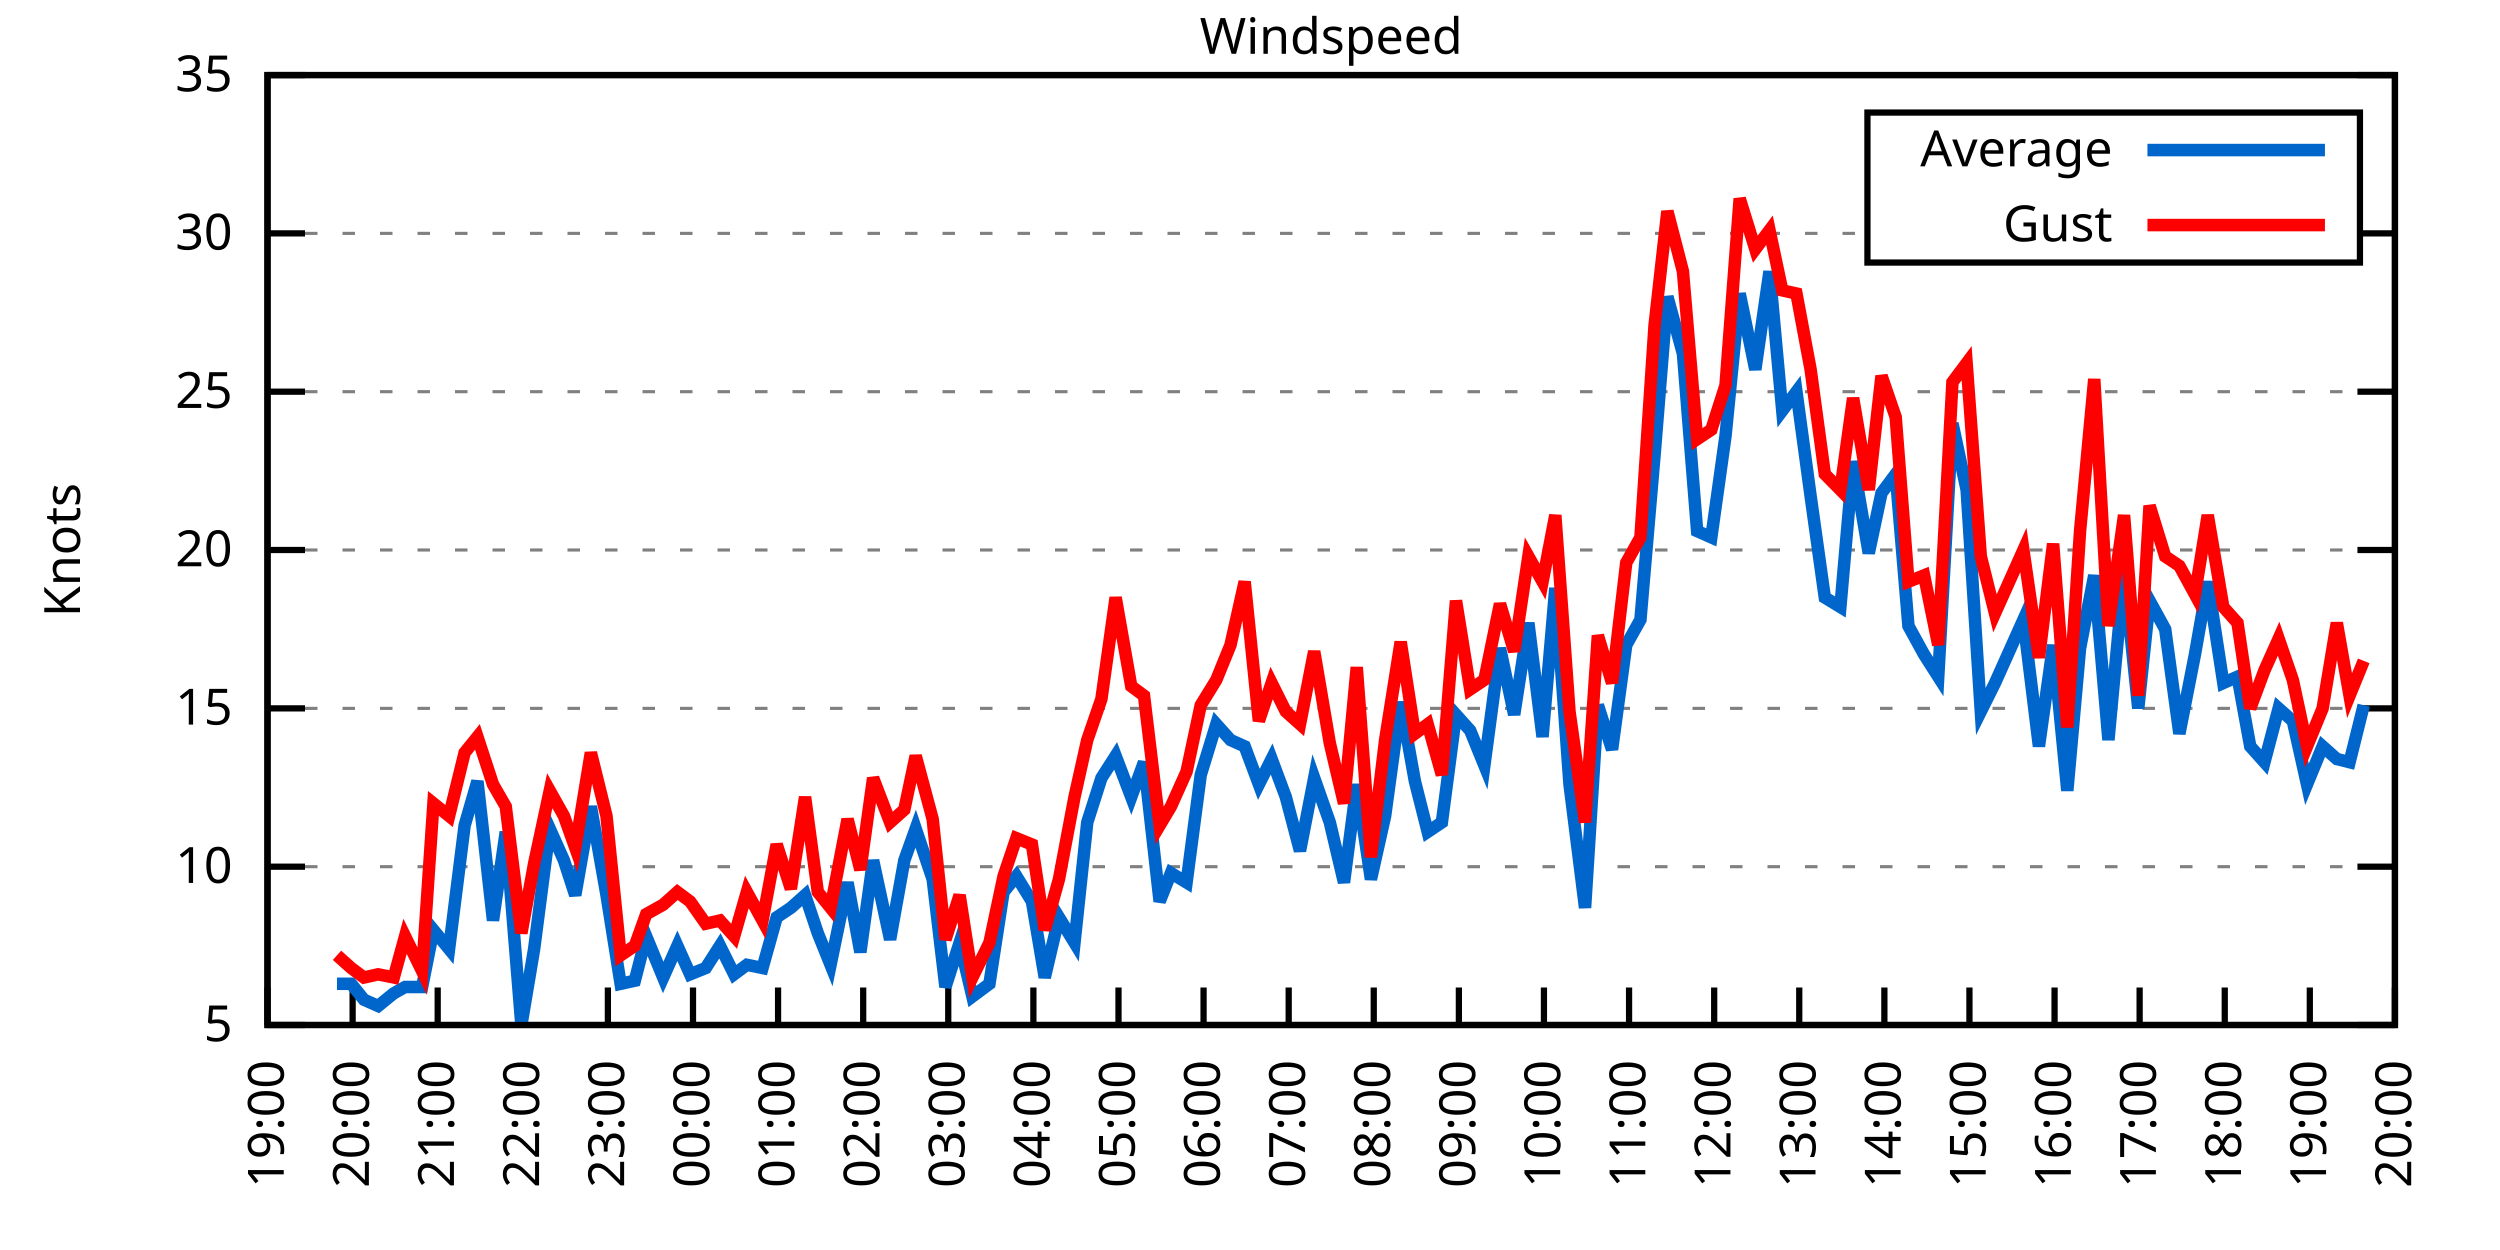
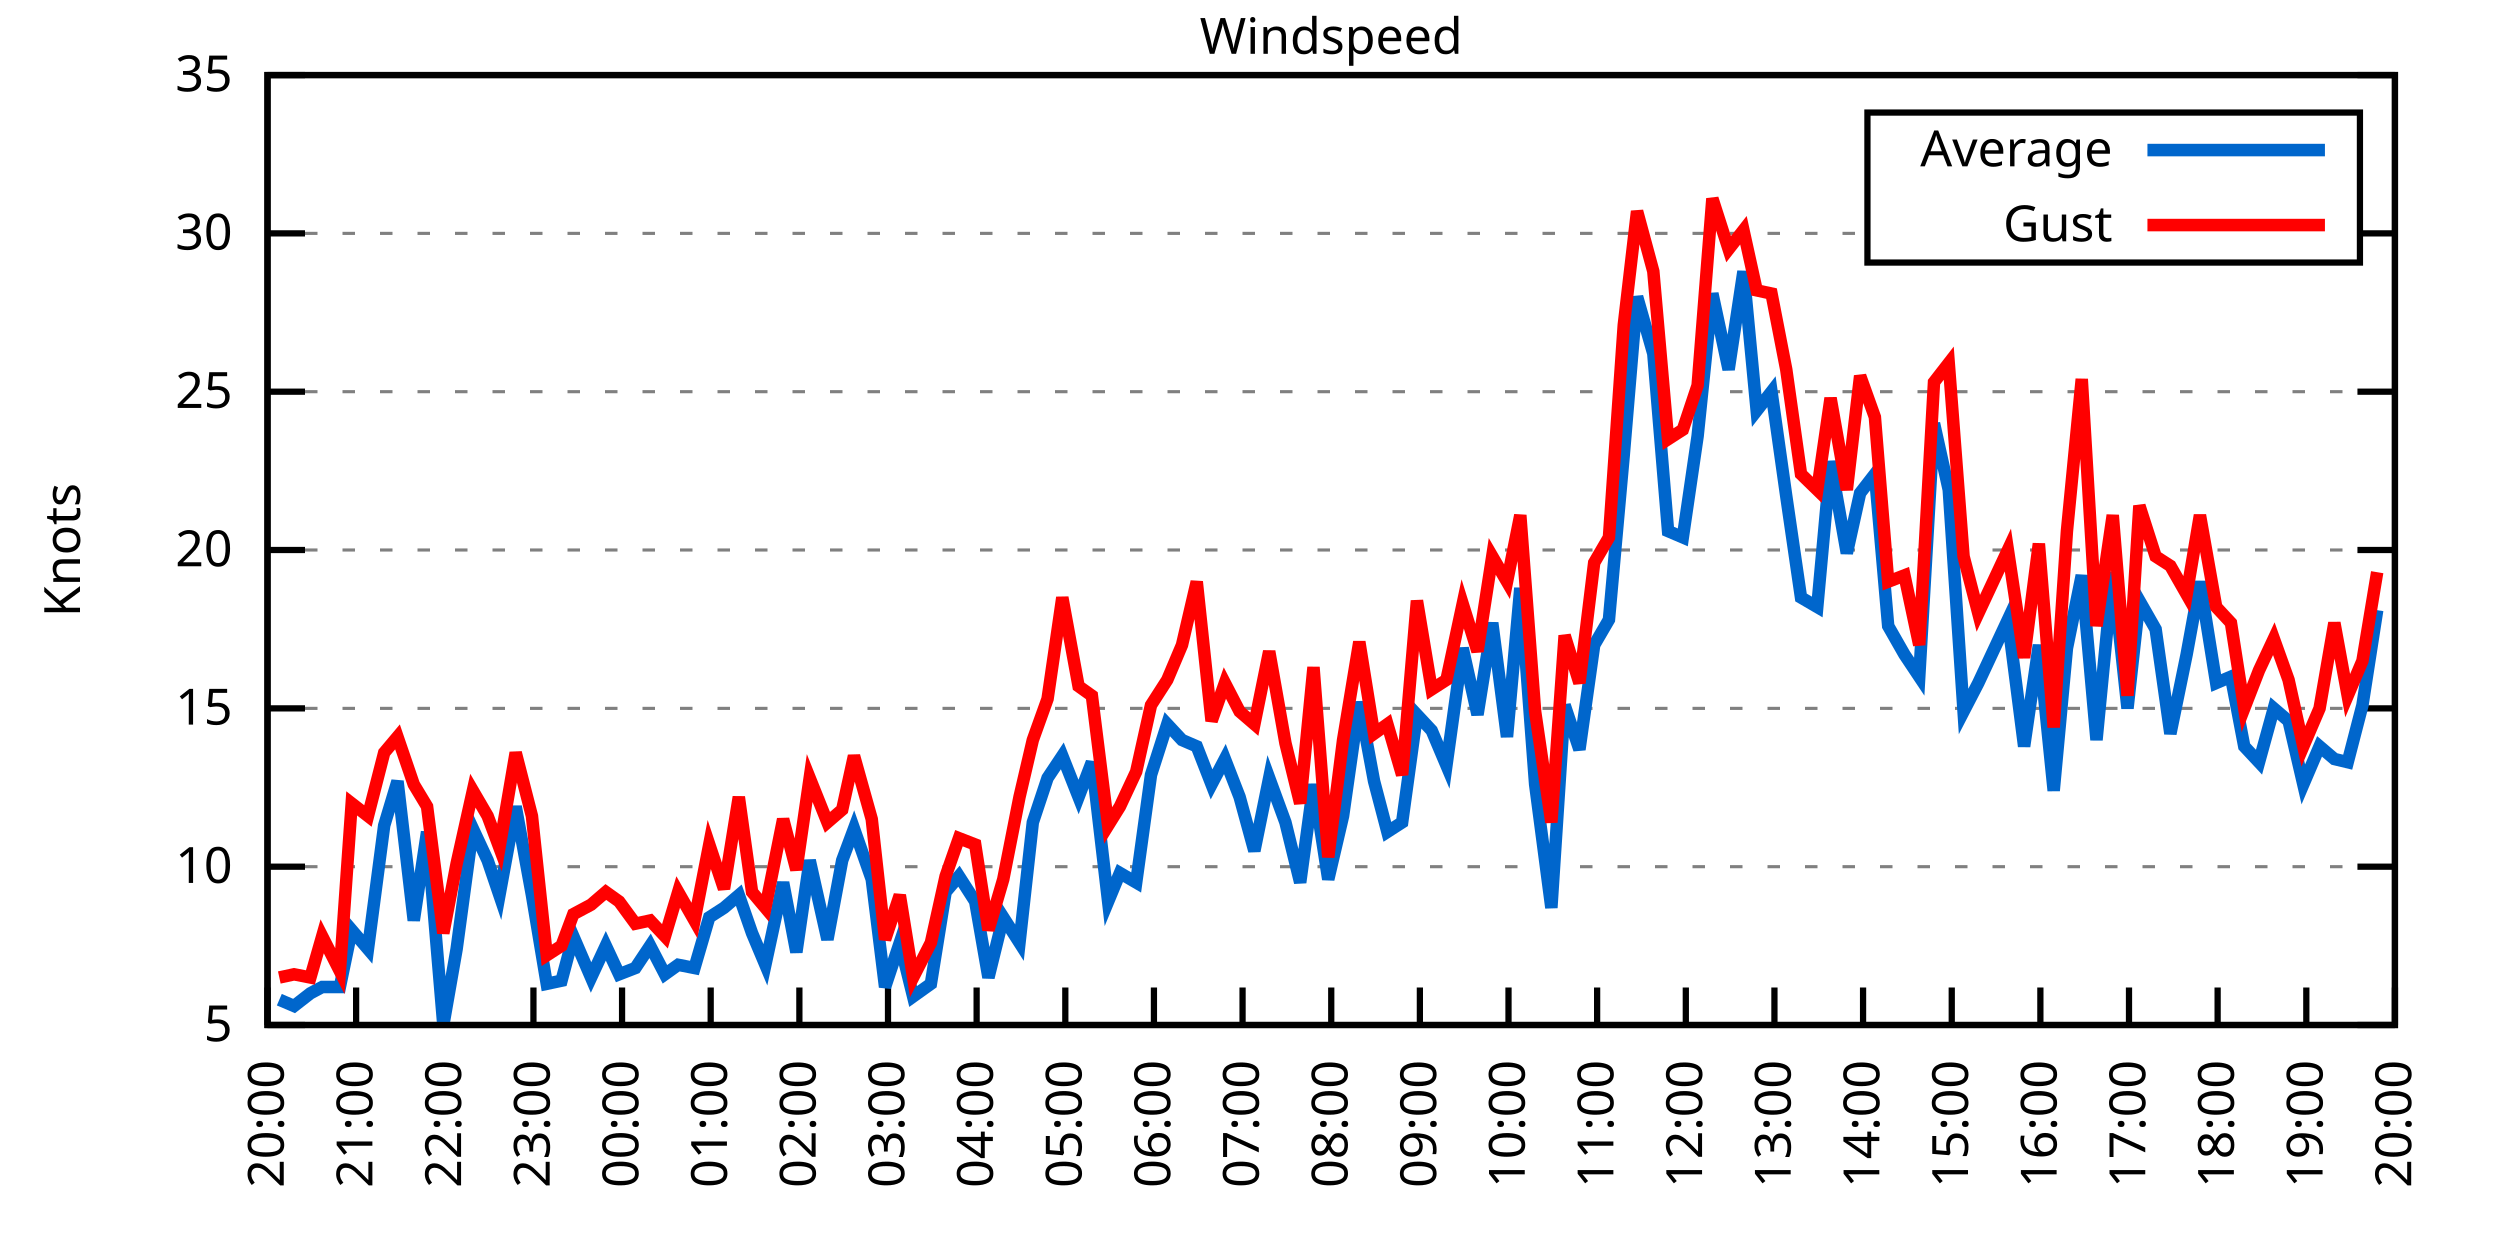
<svg xmlns="http://www.w3.org/2000/svg" xmlns:xlink="http://www.w3.org/1999/xlink" width="400" height="200" viewBox="0 0 400 200">
  <g id="gnuplot_canvas">
    <rect x="0" y="0" width="400" height="200" fill="none" />
    <defs>
      <circle id="gpDot" r="0.5" stroke-width="0.5" stroke="currentColor" />
      <path id="gpPt0" stroke-width="0.333" stroke="currentColor" d="M-1,0 h2 M0,-1 v2" />
      <path id="gpPt1" stroke-width="0.333" stroke="currentColor" d="M-1,-1 L1,1 M1,-1 L-1,1" />
      <path id="gpPt2" stroke-width="0.333" stroke="currentColor" d="M-1,0 L1,0 M0,-1 L0,1 M-1,-1 L1,1 M-1,1 L1,-1" />
      <rect id="gpPt3" stroke-width="0.333" stroke="currentColor" x="-1" y="-1" width="2" height="2" />
      <rect id="gpPt4" stroke-width="0.333" stroke="currentColor" fill="currentColor" x="-1" y="-1" width="2" height="2" />
      <circle id="gpPt5" stroke-width="0.333" stroke="currentColor" cx="0" cy="0" r="1" />
      <use xlink:href="#gpPt5" id="gpPt6" fill="currentColor" stroke="none" />
      <path id="gpPt7" stroke-width="0.333" stroke="currentColor" d="M0,-1.33 L-1.33,0.67 L1.33,0.67 z" />
      <use xlink:href="#gpPt7" id="gpPt8" fill="currentColor" stroke="none" />
      <use xlink:href="#gpPt7" id="gpPt9" stroke="currentColor" transform="rotate(180)" />
      <use xlink:href="#gpPt9" id="gpPt10" fill="currentColor" stroke="none" />
      <use xlink:href="#gpPt3" id="gpPt11" stroke="currentColor" transform="rotate(45)" />
      <use xlink:href="#gpPt11" id="gpPt12" fill="currentColor" stroke="none" />
      <path id="gpPt13" stroke-width="0.333" stroke="currentColor" d="M0,1.330 L1.265,0.411 L0.782,-1.067 L-0.782,-1.076 L-1.265,0.411 z" />
      <use xlink:href="#gpPt13" id="gpPt14" fill="currentColor" stroke="none" />
      <filter id="textbox" filterUnits="objectBoundingBox" x="0" y="0" height="1" width="1">
        <feFlood flood-color="white" flood-opacity="1" result="bgnd" />
        <feComposite in="SourceGraphic" in2="bgnd" operator="atop" />
      </filter>
      <filter id="greybox" filterUnits="objectBoundingBox" x="0" y="0" height="1" width="1">
        <feFlood flood-color="lightgrey" flood-opacity="1" result="grey" />
        <feComposite in="SourceGraphic" in2="grey" operator="atop" />
      </filter>
    </defs>
    <g fill="none" color="white" stroke="currentColor" stroke-width="1.00" stroke-linecap="butt" stroke-linejoin="miter">
</g>
    <g fill="none" color="black" stroke="currentColor" stroke-width="1.00" stroke-linecap="butt" stroke-linejoin="miter">
      <g stroke="none" shape-rendering="crispEdges">
        <polygon fill="rgb(255, 255, 255)" points="42.80,164.00 383.18,164.00 383.18,12.02 42.80,12.02 " />
      </g>
    </g>
    <g fill="none" color="black" stroke="currentColor" stroke-width="1.00" stroke-linecap="butt" stroke-linejoin="miter">
</g>
    <g fill="none" color="black" stroke="black" stroke-width="0.50" stroke-linecap="butt" stroke-linejoin="miter">
</g>
    <g fill="none" color="gray" stroke="currentColor" stroke-width="0.50" stroke-linecap="butt" stroke-linejoin="miter">
      <path stroke="gray" stroke-dasharray="2,4" class="gridline" d="M42.80,164.00 L383.19,164.00  " />
    </g>
    <g fill="none" color="gray" stroke="gray" stroke-width="1.00" stroke-linecap="butt" stroke-linejoin="miter">
</g>
    <g fill="none" color="black" stroke="currentColor" stroke-width="1.00" stroke-linecap="butt" stroke-linejoin="miter">
      <path stroke="black" d="M42.80,164.00 L48.80,164.00 M383.19,164.00 L377.19,164.00  " />
      <g transform="translate(37.20,166.60)" stroke="none" fill="black" font-family="Sans" font-size="8.00" text-anchor="end">
        <text>
          <tspan font-family="Sans"> 5</tspan>
        </text>
      </g>
    </g>
    <g fill="none" color="black" stroke="currentColor" stroke-width="1.00" stroke-linecap="butt" stroke-linejoin="miter">
</g>
    <g fill="none" color="black" stroke="black" stroke-width="0.50" stroke-linecap="butt" stroke-linejoin="miter">
</g>
    <g fill="none" color="gray" stroke="currentColor" stroke-width="0.50" stroke-linecap="butt" stroke-linejoin="miter">
      <path stroke="gray" stroke-dasharray="2,4" class="gridline" d="M42.80,138.67 L383.19,138.67  " />
    </g>
    <g fill="none" color="gray" stroke="gray" stroke-width="1.00" stroke-linecap="butt" stroke-linejoin="miter">
</g>
    <g fill="none" color="black" stroke="currentColor" stroke-width="1.00" stroke-linecap="butt" stroke-linejoin="miter">
      <path stroke="black" d="M42.80,138.67 L48.80,138.67 M383.19,138.67 L377.19,138.67  " />
      <g transform="translate(37.20,141.27)" stroke="none" fill="black" font-family="Sans" font-size="8.00" text-anchor="end">
        <text>
          <tspan font-family="Sans"> 10</tspan>
        </text>
      </g>
    </g>
    <g fill="none" color="black" stroke="currentColor" stroke-width="1.00" stroke-linecap="butt" stroke-linejoin="miter">
</g>
    <g fill="none" color="black" stroke="black" stroke-width="0.50" stroke-linecap="butt" stroke-linejoin="miter">
</g>
    <g fill="none" color="gray" stroke="currentColor" stroke-width="0.50" stroke-linecap="butt" stroke-linejoin="miter">
      <path stroke="gray" stroke-dasharray="2,4" class="gridline" d="M42.80,113.34 L383.19,113.34  " />
    </g>
    <g fill="none" color="gray" stroke="gray" stroke-width="1.00" stroke-linecap="butt" stroke-linejoin="miter">
</g>
    <g fill="none" color="black" stroke="currentColor" stroke-width="1.00" stroke-linecap="butt" stroke-linejoin="miter">
      <path stroke="black" d="M42.80,113.34 L48.80,113.34 M383.19,113.34 L377.19,113.34  " />
      <g transform="translate(37.20,115.94)" stroke="none" fill="black" font-family="Sans" font-size="8.00" text-anchor="end">
        <text>
          <tspan font-family="Sans"> 15</tspan>
        </text>
      </g>
    </g>
    <g fill="none" color="black" stroke="currentColor" stroke-width="1.00" stroke-linecap="butt" stroke-linejoin="miter">
</g>
    <g fill="none" color="black" stroke="black" stroke-width="0.50" stroke-linecap="butt" stroke-linejoin="miter">
</g>
    <g fill="none" color="gray" stroke="currentColor" stroke-width="0.50" stroke-linecap="butt" stroke-linejoin="miter">
      <path stroke="gray" stroke-dasharray="2,4" class="gridline" d="M42.80,88.00 L383.19,88.00  " />
    </g>
    <g fill="none" color="gray" stroke="gray" stroke-width="1.00" stroke-linecap="butt" stroke-linejoin="miter">
</g>
    <g fill="none" color="black" stroke="currentColor" stroke-width="1.00" stroke-linecap="butt" stroke-linejoin="miter">
      <path stroke="black" d="M42.80,88.00 L48.80,88.00 M383.19,88.00 L377.19,88.00  " />
      <g transform="translate(37.20,90.60)" stroke="none" fill="black" font-family="Sans" font-size="8.00" text-anchor="end">
        <text>
          <tspan font-family="Sans"> 20</tspan>
        </text>
      </g>
    </g>
    <g fill="none" color="black" stroke="currentColor" stroke-width="1.00" stroke-linecap="butt" stroke-linejoin="miter">
</g>
    <g fill="none" color="black" stroke="black" stroke-width="0.50" stroke-linecap="butt" stroke-linejoin="miter">
</g>
    <g fill="none" color="gray" stroke="currentColor" stroke-width="0.50" stroke-linecap="butt" stroke-linejoin="miter">
      <path stroke="gray" stroke-dasharray="2,4" class="gridline" d="M42.80,62.67 L383.19,62.67  " />
    </g>
    <g fill="none" color="gray" stroke="gray" stroke-width="1.00" stroke-linecap="butt" stroke-linejoin="miter">
</g>
    <g fill="none" color="black" stroke="currentColor" stroke-width="1.00" stroke-linecap="butt" stroke-linejoin="miter">
      <path stroke="black" d="M42.80,62.67 L48.80,62.67 M383.19,62.67 L377.19,62.67  " />
      <g transform="translate(37.20,65.27)" stroke="none" fill="black" font-family="Sans" font-size="8.00" text-anchor="end">
        <text>
          <tspan font-family="Sans"> 25</tspan>
        </text>
      </g>
    </g>
    <g fill="none" color="black" stroke="currentColor" stroke-width="1.00" stroke-linecap="butt" stroke-linejoin="miter">
</g>
    <g fill="none" color="black" stroke="black" stroke-width="0.50" stroke-linecap="butt" stroke-linejoin="miter">
</g>
    <g fill="none" color="gray" stroke="currentColor" stroke-width="0.50" stroke-linecap="butt" stroke-linejoin="miter">
      <path stroke="gray" stroke-dasharray="2,4" class="gridline" d="M42.80,37.34 L298.79,37.34 M377.59,37.34 L383.19,37.34  " />
    </g>
    <g fill="none" color="gray" stroke="gray" stroke-width="1.00" stroke-linecap="butt" stroke-linejoin="miter">
</g>
    <g fill="none" color="black" stroke="currentColor" stroke-width="1.00" stroke-linecap="butt" stroke-linejoin="miter">
      <path stroke="black" d="M42.80,37.34 L48.80,37.34 M383.19,37.34 L377.19,37.34  " />
      <g transform="translate(37.20,39.94)" stroke="none" fill="black" font-family="Sans" font-size="8.00" text-anchor="end">
        <text>
          <tspan font-family="Sans"> 30</tspan>
        </text>
      </g>
    </g>
    <g fill="none" color="black" stroke="currentColor" stroke-width="1.00" stroke-linecap="butt" stroke-linejoin="miter">
</g>
    <g fill="none" color="black" stroke="black" stroke-width="0.50" stroke-linecap="butt" stroke-linejoin="miter">
</g>
    <g fill="none" color="gray" stroke="currentColor" stroke-width="0.50" stroke-linecap="butt" stroke-linejoin="miter">
      <path stroke="gray" stroke-dasharray="2,4" class="gridline" d="M42.80,12.01 L383.19,12.01  " />
    </g>
    <g fill="none" color="gray" stroke="gray" stroke-width="1.00" stroke-linecap="butt" stroke-linejoin="miter">
</g>
    <g fill="none" color="black" stroke="currentColor" stroke-width="1.00" stroke-linecap="butt" stroke-linejoin="miter">
      <path stroke="black" d="M42.80,12.01 L48.80,12.01 M383.19,12.01 L377.19,12.01  " />
      <g transform="translate(37.20,14.61)" stroke="none" fill="black" font-family="Sans" font-size="8.00" text-anchor="end">
        <text>
          <tspan font-family="Sans"> 35</tspan>
        </text>
      </g>
    </g>
    <g fill="none" color="black" stroke="currentColor" stroke-width="1.00" stroke-linecap="butt" stroke-linejoin="miter">
      <path stroke="black" d="M42.80,164.00 L42.80,158.00  " />
      <g transform="translate(45.40,169.60) rotate(270.00)" stroke="none" fill="black" font-family="Sans" font-size="8.00" text-anchor="end">
        <text>
-           <tspan font-family="Sans">19:00</tspan>
-         </text>
-       </g>
-     </g>
-     <g fill="none" color="black" stroke="currentColor" stroke-width="1.00" stroke-linecap="butt" stroke-linejoin="miter">
-       <path stroke="black" d="M56.42,164.00 L56.42,158.00  " />
-       <g transform="translate(59.02,169.60) rotate(270.00)" stroke="none" fill="black" font-family="Sans" font-size="8.00" text-anchor="end">
-         <text>
          <tspan font-family="Sans">20:00</tspan>
        </text>
      </g>
    </g>
    <g fill="none" color="black" stroke="currentColor" stroke-width="1.00" stroke-linecap="butt" stroke-linejoin="miter">
-       <path stroke="black" d="M70.03,164.00 L70.03,158.00  " />
-       <g transform="translate(72.63,169.60) rotate(270.00)" stroke="none" fill="black" font-family="Sans" font-size="8.00" text-anchor="end">
+       <path stroke="black" d="M56.98,164.00 L56.98,158.00  " />
+       <g transform="translate(59.58,169.60) rotate(270.00)" stroke="none" fill="black" font-family="Sans" font-size="8.00" text-anchor="end">
        <text>
          <tspan font-family="Sans">21:00</tspan>
        </text>
      </g>
    </g>
    <g fill="none" color="black" stroke="currentColor" stroke-width="1.00" stroke-linecap="butt" stroke-linejoin="miter">
-       <path stroke="black" d="M83.65,164.00 L83.65,158.00  " />
-       <g transform="translate(86.25,169.60) rotate(270.00)" stroke="none" fill="black" font-family="Sans" font-size="8.00" text-anchor="end">
+       <path stroke="black" d="M71.17,164.00 L71.17,158.00  " />
+       <g transform="translate(73.77,169.60) rotate(270.00)" stroke="none" fill="black" font-family="Sans" font-size="8.00" text-anchor="end">
        <text>
          <tspan font-family="Sans">22:00</tspan>
        </text>
      </g>
    </g>
    <g fill="none" color="black" stroke="currentColor" stroke-width="1.00" stroke-linecap="butt" stroke-linejoin="miter">
-       <path stroke="black" d="M97.26,164.00 L97.26,158.00  " />
-       <g transform="translate(99.86,169.60) rotate(270.00)" stroke="none" fill="black" font-family="Sans" font-size="8.00" text-anchor="end">
+       <path stroke="black" d="M85.35,164.00 L85.35,158.00  " />
+       <g transform="translate(87.95,169.60) rotate(270.00)" stroke="none" fill="black" font-family="Sans" font-size="8.00" text-anchor="end">
        <text>
          <tspan font-family="Sans">23:00</tspan>
        </text>
      </g>
    </g>
    <g fill="none" color="black" stroke="currentColor" stroke-width="1.00" stroke-linecap="butt" stroke-linejoin="miter">
-       <path stroke="black" d="M110.88,164.00 L110.88,158.00  " />
-       <g transform="translate(113.48,169.60) rotate(270.00)" stroke="none" fill="black" font-family="Sans" font-size="8.00" text-anchor="end">
+       <path stroke="black" d="M99.53,164.00 L99.53,158.00  " />
+       <g transform="translate(102.13,169.60) rotate(270.00)" stroke="none" fill="black" font-family="Sans" font-size="8.00" text-anchor="end">
        <text>
          <tspan font-family="Sans">00:00</tspan>
        </text>
      </g>
    </g>
    <g fill="none" color="black" stroke="currentColor" stroke-width="1.00" stroke-linecap="butt" stroke-linejoin="miter">
-       <path stroke="black" d="M124.49,164.00 L124.49,158.00  " />
-       <g transform="translate(127.09,169.60) rotate(270.00)" stroke="none" fill="black" font-family="Sans" font-size="8.00" text-anchor="end">
+       <path stroke="black" d="M113.71,164.00 L113.71,158.00  " />
+       <g transform="translate(116.31,169.60) rotate(270.00)" stroke="none" fill="black" font-family="Sans" font-size="8.00" text-anchor="end">
        <text>
          <tspan font-family="Sans">01:00</tspan>
        </text>
      </g>
    </g>
    <g fill="none" color="black" stroke="currentColor" stroke-width="1.00" stroke-linecap="butt" stroke-linejoin="miter">
-       <path stroke="black" d="M138.11,164.00 L138.11,158.00  " />
-       <g transform="translate(140.71,169.60) rotate(270.00)" stroke="none" fill="black" font-family="Sans" font-size="8.00" text-anchor="end">
+       <path stroke="black" d="M127.90,164.00 L127.90,158.00  " />
+       <g transform="translate(130.50,169.60) rotate(270.00)" stroke="none" fill="black" font-family="Sans" font-size="8.00" text-anchor="end">
        <text>
          <tspan font-family="Sans">02:00</tspan>
        </text>
      </g>
    </g>
    <g fill="none" color="black" stroke="currentColor" stroke-width="1.00" stroke-linecap="butt" stroke-linejoin="miter">
-       <path stroke="black" d="M151.72,164.00 L151.72,158.00  " />
-       <g transform="translate(154.32,169.60) rotate(270.00)" stroke="none" fill="black" font-family="Sans" font-size="8.00" text-anchor="end">
+       <path stroke="black" d="M142.08,164.00 L142.08,158.00  " />
+       <g transform="translate(144.68,169.60) rotate(270.00)" stroke="none" fill="black" font-family="Sans" font-size="8.00" text-anchor="end">
        <text>
          <tspan font-family="Sans">03:00</tspan>
        </text>
      </g>
    </g>
    <g fill="none" color="black" stroke="currentColor" stroke-width="1.00" stroke-linecap="butt" stroke-linejoin="miter">
-       <path stroke="black" d="M165.34,164.00 L165.34,158.00  " />
-       <g transform="translate(167.94,169.60) rotate(270.00)" stroke="none" fill="black" font-family="Sans" font-size="8.00" text-anchor="end">
+       <path stroke="black" d="M156.26,164.00 L156.26,158.00  " />
+       <g transform="translate(158.86,169.60) rotate(270.00)" stroke="none" fill="black" font-family="Sans" font-size="8.00" text-anchor="end">
        <text>
          <tspan font-family="Sans">04:00</tspan>
        </text>
      </g>
    </g>
    <g fill="none" color="black" stroke="currentColor" stroke-width="1.00" stroke-linecap="butt" stroke-linejoin="miter">
-       <path stroke="black" d="M178.96,164.00 L178.96,158.00  " />
-       <g transform="translate(181.56,169.60) rotate(270.00)" stroke="none" fill="black" font-family="Sans" font-size="8.00" text-anchor="end">
+       <path stroke="black" d="M170.45,164.00 L170.45,158.00  " />
+       <g transform="translate(173.05,169.60) rotate(270.00)" stroke="none" fill="black" font-family="Sans" font-size="8.00" text-anchor="end">
        <text>
          <tspan font-family="Sans">05:00</tspan>
        </text>
      </g>
    </g>
    <g fill="none" color="black" stroke="currentColor" stroke-width="1.00" stroke-linecap="butt" stroke-linejoin="miter">
-       <path stroke="black" d="M192.57,164.00 L192.57,158.00  " />
-       <g transform="translate(195.17,169.60) rotate(270.00)" stroke="none" fill="black" font-family="Sans" font-size="8.00" text-anchor="end">
+       <path stroke="black" d="M184.63,164.00 L184.63,158.00  " />
+       <g transform="translate(187.23,169.60) rotate(270.00)" stroke="none" fill="black" font-family="Sans" font-size="8.00" text-anchor="end">
        <text>
          <tspan font-family="Sans">06:00</tspan>
        </text>
      </g>
    </g>
    <g fill="none" color="black" stroke="currentColor" stroke-width="1.00" stroke-linecap="butt" stroke-linejoin="miter">
-       <path stroke="black" d="M206.19,164.00 L206.19,158.00  " />
-       <g transform="translate(208.79,169.60) rotate(270.00)" stroke="none" fill="black" font-family="Sans" font-size="8.00" text-anchor="end">
+       <path stroke="black" d="M198.81,164.00 L198.81,158.00  " />
+       <g transform="translate(201.41,169.60) rotate(270.00)" stroke="none" fill="black" font-family="Sans" font-size="8.00" text-anchor="end">
        <text>
          <tspan font-family="Sans">07:00</tspan>
        </text>
      </g>
    </g>
    <g fill="none" color="black" stroke="currentColor" stroke-width="1.00" stroke-linecap="butt" stroke-linejoin="miter">
-       <path stroke="black" d="M219.80,164.00 L219.80,158.00  " />
-       <g transform="translate(222.40,169.60) rotate(270.00)" stroke="none" fill="black" font-family="Sans" font-size="8.00" text-anchor="end">
+       <path stroke="black" d="M213.00,164.00 L213.00,158.00  " />
+       <g transform="translate(215.60,169.60) rotate(270.00)" stroke="none" fill="black" font-family="Sans" font-size="8.00" text-anchor="end">
        <text>
          <tspan font-family="Sans">08:00</tspan>
        </text>
      </g>
    </g>
    <g fill="none" color="black" stroke="currentColor" stroke-width="1.00" stroke-linecap="butt" stroke-linejoin="miter">
-       <path stroke="black" d="M233.42,164.00 L233.42,158.00  " />
-       <g transform="translate(236.02,169.60) rotate(270.00)" stroke="none" fill="black" font-family="Sans" font-size="8.00" text-anchor="end">
+       <path stroke="black" d="M227.18,164.00 L227.18,158.00  " />
+       <g transform="translate(229.78,169.60) rotate(270.00)" stroke="none" fill="black" font-family="Sans" font-size="8.00" text-anchor="end">
        <text>
          <tspan font-family="Sans">09:00</tspan>
        </text>
      </g>
    </g>
    <g fill="none" color="black" stroke="currentColor" stroke-width="1.00" stroke-linecap="butt" stroke-linejoin="miter">
-       <path stroke="black" d="M247.03,164.00 L247.03,158.00  " />
-       <g transform="translate(249.63,169.60) rotate(270.00)" stroke="none" fill="black" font-family="Sans" font-size="8.00" text-anchor="end">
+       <path stroke="black" d="M241.36,164.00 L241.36,158.00  " />
+       <g transform="translate(243.96,169.60) rotate(270.00)" stroke="none" fill="black" font-family="Sans" font-size="8.00" text-anchor="end">
        <text>
          <tspan font-family="Sans">10:00</tspan>
        </text>
      </g>
    </g>
    <g fill="none" color="black" stroke="currentColor" stroke-width="1.00" stroke-linecap="butt" stroke-linejoin="miter">
-       <path stroke="black" d="M260.65,164.00 L260.65,158.00  " />
-       <g transform="translate(263.25,169.60) rotate(270.00)" stroke="none" fill="black" font-family="Sans" font-size="8.00" text-anchor="end">
+       <path stroke="black" d="M255.54,164.00 L255.54,158.00  " />
+       <g transform="translate(258.14,169.60) rotate(270.00)" stroke="none" fill="black" font-family="Sans" font-size="8.00" text-anchor="end">
        <text>
          <tspan font-family="Sans">11:00</tspan>
        </text>
      </g>
    </g>
    <g fill="none" color="black" stroke="currentColor" stroke-width="1.00" stroke-linecap="butt" stroke-linejoin="miter">
-       <path stroke="black" d="M274.27,164.00 L274.27,158.00  " />
-       <g transform="translate(276.87,169.60) rotate(270.00)" stroke="none" fill="black" font-family="Sans" font-size="8.00" text-anchor="end">
+       <path stroke="black" d="M269.73,164.00 L269.73,158.00  " />
+       <g transform="translate(272.33,169.60) rotate(270.00)" stroke="none" fill="black" font-family="Sans" font-size="8.00" text-anchor="end">
        <text>
          <tspan font-family="Sans">12:00</tspan>
        </text>
      </g>
    </g>
    <g fill="none" color="black" stroke="currentColor" stroke-width="1.00" stroke-linecap="butt" stroke-linejoin="miter">
-       <path stroke="black" d="M287.88,164.00 L287.88,158.00  " />
-       <g transform="translate(290.48,169.60) rotate(270.00)" stroke="none" fill="black" font-family="Sans" font-size="8.00" text-anchor="end">
+       <path stroke="black" d="M283.91,164.00 L283.91,158.00  " />
+       <g transform="translate(286.51,169.60) rotate(270.00)" stroke="none" fill="black" font-family="Sans" font-size="8.00" text-anchor="end">
        <text>
          <tspan font-family="Sans">13:00</tspan>
        </text>
      </g>
    </g>
    <g fill="none" color="black" stroke="currentColor" stroke-width="1.00" stroke-linecap="butt" stroke-linejoin="miter">
-       <path stroke="black" d="M301.50,164.00 L301.50,158.00  " />
-       <g transform="translate(304.10,169.60) rotate(270.00)" stroke="none" fill="black" font-family="Sans" font-size="8.00" text-anchor="end">
+       <path stroke="black" d="M298.09,164.00 L298.09,158.00  " />
+       <g transform="translate(300.69,169.60) rotate(270.00)" stroke="none" fill="black" font-family="Sans" font-size="8.00" text-anchor="end">
        <text>
          <tspan font-family="Sans">14:00</tspan>
        </text>
      </g>
    </g>
    <g fill="none" color="black" stroke="currentColor" stroke-width="1.00" stroke-linecap="butt" stroke-linejoin="miter">
-       <path stroke="black" d="M315.11,164.00 L315.11,158.00  " />
-       <g transform="translate(317.71,169.60) rotate(270.00)" stroke="none" fill="black" font-family="Sans" font-size="8.00" text-anchor="end">
+       <path stroke="black" d="M312.28,164.00 L312.28,158.00  " />
+       <g transform="translate(314.88,169.60) rotate(270.00)" stroke="none" fill="black" font-family="Sans" font-size="8.00" text-anchor="end">
        <text>
          <tspan font-family="Sans">15:00</tspan>
        </text>
      </g>
    </g>
    <g fill="none" color="black" stroke="currentColor" stroke-width="1.00" stroke-linecap="butt" stroke-linejoin="miter">
-       <path stroke="black" d="M328.73,164.00 L328.73,158.00  " />
-       <g transform="translate(331.33,169.60) rotate(270.00)" stroke="none" fill="black" font-family="Sans" font-size="8.00" text-anchor="end">
+       <path stroke="black" d="M326.46,164.00 L326.46,158.00  " />
+       <g transform="translate(329.06,169.60) rotate(270.00)" stroke="none" fill="black" font-family="Sans" font-size="8.00" text-anchor="end">
        <text>
          <tspan font-family="Sans">16:00</tspan>
        </text>
      </g>
    </g>
    <g fill="none" color="black" stroke="currentColor" stroke-width="1.00" stroke-linecap="butt" stroke-linejoin="miter">
-       <path stroke="black" d="M342.34,164.00 L342.34,158.00  " />
-       <g transform="translate(344.94,169.60) rotate(270.00)" stroke="none" fill="black" font-family="Sans" font-size="8.00" text-anchor="end">
+       <path stroke="black" d="M340.64,164.00 L340.64,158.00  " />
+       <g transform="translate(343.24,169.60) rotate(270.00)" stroke="none" fill="black" font-family="Sans" font-size="8.00" text-anchor="end">
        <text>
          <tspan font-family="Sans">17:00</tspan>
        </text>
      </g>
    </g>
    <g fill="none" color="black" stroke="currentColor" stroke-width="1.00" stroke-linecap="butt" stroke-linejoin="miter">
-       <path stroke="black" d="M355.96,164.00 L355.96,158.00  " />
-       <g transform="translate(358.56,169.60) rotate(270.00)" stroke="none" fill="black" font-family="Sans" font-size="8.00" text-anchor="end">
+       <path stroke="black" d="M354.82,164.00 L354.82,158.00  " />
+       <g transform="translate(357.42,169.60) rotate(270.00)" stroke="none" fill="black" font-family="Sans" font-size="8.00" text-anchor="end">
        <text>
          <tspan font-family="Sans">18:00</tspan>
        </text>
      </g>
    </g>
    <g fill="none" color="black" stroke="currentColor" stroke-width="1.00" stroke-linecap="butt" stroke-linejoin="miter">
-       <path stroke="black" d="M369.57,164.00 L369.57,158.00  " />
-       <g transform="translate(372.17,169.60) rotate(270.00)" stroke="none" fill="black" font-family="Sans" font-size="8.00" text-anchor="end">
+       <path stroke="black" d="M369.01,164.00 L369.01,158.00  " />
+       <g transform="translate(371.61,169.60) rotate(270.00)" stroke="none" fill="black" font-family="Sans" font-size="8.00" text-anchor="end">
        <text>
          <tspan font-family="Sans">19:00</tspan>
        </text>
      </g>
    </g>
    <g fill="none" color="black" stroke="currentColor" stroke-width="1.00" stroke-linecap="butt" stroke-linejoin="miter">
      <path stroke="black" d="M383.19,164.00 L383.19,158.00  " />
      <g transform="translate(385.79,169.60) rotate(270.00)" stroke="none" fill="black" font-family="Sans" font-size="8.00" text-anchor="end">
        <text>
          <tspan font-family="Sans">20:00</tspan>
        </text>
      </g>
    </g>
    <g fill="none" color="black" stroke="currentColor" stroke-width="1.00" stroke-linecap="butt" stroke-linejoin="miter">
</g>
    <g fill="none" color="black" stroke="currentColor" stroke-width="1.00" stroke-linecap="butt" stroke-linejoin="miter">
      <path stroke="black" d="M42.80,12.01 L42.80,164.00 L383.19,164.00 L383.19,12.01 L42.80,12.01 Z  " />
    </g>
    <g fill="none" color="black" stroke="currentColor" stroke-width="1.00" stroke-linecap="butt" stroke-linejoin="miter">
</g>
    <g fill="none" color="black" stroke="currentColor" stroke-width="1.00" stroke-linecap="butt" stroke-linejoin="miter">
      <path stroke="black" d="M298.79,42.01 L298.79,18.01 L377.59,18.01 L377.59,42.01 L298.79,42.01 Z  " />
    </g>
    <g id="Windspeed_plot_1">
      <g fill="none" color="white" stroke="black" stroke-width="2.00" stroke-linecap="butt" stroke-linejoin="miter">
</g>
      <g fill="none" color="black" stroke="currentColor" stroke-width="2.00" stroke-linecap="butt" stroke-linejoin="miter">
        <g transform="translate(337.99,26.61)" stroke="none" fill="black" font-family="Sans" font-size="8.00" text-anchor="end">
          <text>
            <tspan font-family="Sans">Average</tspan>
          </text>
        </g>
      </g>
      <g fill="none" color="black" stroke="currentColor" stroke-width="2.00" stroke-linecap="butt" stroke-linejoin="miter">
-         <path stroke="rgb(  0, 102, 204)" d="M343.59,24.01 L371.99,24.01 M53.92,157.41 L56.19,157.41 L58.23,159.95 L60.50,160.96 L63.00,158.93 L64.81,157.92   L67.54,157.92 L69.35,148.80 L71.85,151.84 L74.34,132.08 L76.39,124.99 L78.88,147.28 L80.92,133.10 L83.42,164.00   L85.46,151.84 L87.96,132.59 L90.23,137.66 L92.04,143.23 L94.54,129.04 L97.04,143.23 L99.30,157.41 L101.57,156.91   L103.39,149.81 L106.11,156.40 L108.38,151.33 L110.42,155.89 L112.92,154.88 L115.19,151.33 L117.46,155.89 L119.50,154.37   L122.00,154.88 L124.27,146.77 L126.54,145.25 L128.81,143.23 L130.85,149.31 L132.89,154.37 L135.61,141.20 L137.66,152.35   L139.70,137.66 L142.42,150.32 L144.69,137.66 L146.51,132.59 L149.23,140.69 L151.27,157.92 L153.54,150.83 L155.58,159.44   L158.31,157.41 L160.57,142.72 L162.62,140.19 L165.11,144.24 L167.16,156.40 L169.43,146.77 L171.92,150.83 L173.96,131.58   L176.23,124.48 L178.50,120.94 L181.00,127.52 L183.04,121.95 L185.54,144.24 L187.35,139.68 L189.85,141.20 L192.12,123.98   L194.61,115.87 L196.88,118.40 L199.15,119.42 L201.42,125.50 L203.46,121.44 L205.73,127.52 L208.00,136.14 L210.27,124.48   L212.77,131.58 L215.04,141.20 L217.08,125.50 L219.35,140.69 L221.62,130.56 L224.11,112.32 L226.38,124.99 L228.43,133.10   L230.70,131.58 L232.96,114.35 L235.23,116.88 L237.50,122.46 L240.00,103.71 L242.27,114.35 L244.54,99.66 L246.81,117.90   L248.85,94.08 L251.12,125.50 L253.61,145.25 L255.66,112.83 L257.93,119.92 L260.20,103.20 L262.47,99.15 L264.73,72.81   L266.78,47.47 L269.27,56.59 L271.54,84.97 L273.81,85.98 L276.08,69.77 L278.35,46.97 L280.85,59.13 L283.12,43.42   L285.16,65.71 L287.43,62.67 L289.70,79.39 L291.97,95.60 L294.46,97.12 L296.50,73.82 L299.00,88.51 L301.04,78.89   L303.31,75.85 L305.35,100.16 L307.85,104.72 L310.12,108.27 L312.39,67.74 L314.66,78.38 L316.93,113.84 L319.20,109.28   L323.74,99.15 L326.23,119.42 L328.50,103.20 L330.77,126.51 L332.81,103.71 L335.08,92.06 L337.35,118.40 L339.85,91.55   L342.12,113.34 L343.93,96.11 L346.43,100.67 L348.70,117.39 L351.19,104.72 L353.24,93.07 L355.73,109.28 L358.00,108.27   L360.04,119.42 L362.31,121.95 L364.58,113.34 L366.85,115.36 L369.12,125.50 L371.62,119.42 L373.89,121.44 L375.93,121.95   L378.20,112.83  " />
+         <path stroke="rgb(  0, 102, 204)" d="M343.59,24.01 L371.99,24.01 M44.69,159.95 L47.05,160.96 L49.66,158.93 L51.55,157.92 L54.38,157.92 L56.27,148.80   L58.87,151.84 L61.47,132.08 L63.60,124.99 L66.20,147.28 L68.33,133.10 L70.93,164.00 L73.06,151.84 L75.66,132.59   L78.02,137.66 L79.91,143.23 L82.51,129.04 L85.11,143.23 L87.48,157.41 L89.84,156.91 L91.73,149.81 L94.57,156.40   L96.93,151.33 L99.06,155.89 L101.66,154.88 L104.02,151.33 L106.39,155.89 L108.51,154.37 L111.11,154.88 L113.48,146.77   L115.84,145.25 L118.21,143.23 L120.33,149.31 L122.46,154.37 L125.30,141.20 L127.42,152.35 L129.55,137.66 L132.39,150.32   L134.75,137.66 L136.64,132.59 L139.48,140.69 L141.61,157.92 L143.97,150.83 L146.10,159.44 L148.94,157.41 L151.30,142.72   L153.43,140.19 L156.03,144.24 L158.15,156.40 L160.52,146.77 L163.12,150.83 L165.25,131.58 L167.61,124.48 L169.97,120.94   L172.57,127.52 L174.70,121.95 L177.30,144.24 L179.19,139.68 L181.79,141.20 L184.16,123.98 L186.76,115.87 L189.12,118.40   L191.48,119.42 L193.85,125.50 L195.98,121.44 L198.34,127.52 L200.70,136.14 L203.07,124.48 L205.67,131.58 L208.03,141.20   L210.16,125.50 L212.52,140.69 L214.89,130.56 L217.49,112.32 L219.85,124.99 L221.98,133.10 L224.34,131.58 L226.71,114.35   L229.07,116.88 L231.43,122.46 L234.03,103.71 L236.40,114.35 L238.76,99.66 L241.12,117.90 L243.25,94.08 L245.62,125.50   L248.22,145.25 L250.34,112.83 L252.71,119.92 L255.07,103.20 L257.43,99.15 L259.80,72.81 L261.93,47.47 L264.53,56.59   L266.89,84.97 L269.25,85.98 L271.62,69.77 L273.98,46.97 L276.58,59.13 L278.95,43.42 L281.07,65.71 L283.44,62.67   L285.80,79.39 L288.16,95.60 L290.76,97.12 L292.89,73.82 L295.49,88.51 L297.62,78.89 L299.98,75.85 L302.11,100.16   L304.71,104.72 L307.08,108.27 L309.44,67.74 L311.80,78.38 L314.17,113.84 L316.53,109.28 L321.26,99.15 L323.86,119.42   L326.22,103.20 L328.59,126.51 L330.71,103.71 L333.08,92.06 L335.44,118.40 L338.04,91.55 L340.40,113.34 L342.30,96.11   L344.90,100.67 L347.26,117.39 L349.86,104.72 L351.99,93.07 L354.59,109.28 L356.95,108.27 L359.08,119.42 L361.44,121.95   L363.81,113.34 L366.17,115.36 L368.53,125.50 L371.13,119.42 L373.50,121.44 L375.63,121.95 L377.99,112.83 L380.35,97.63    " />
      </g>
    </g>
    <g id="Windspeed_plot_2">
      <g fill="none" color="black" stroke="currentColor" stroke-width="2.00" stroke-linecap="butt" stroke-linejoin="miter">
        <g transform="translate(337.99,38.61)" stroke="none" fill="black" font-family="Sans" font-size="8.00" text-anchor="end">
          <text>
            <tspan font-family="Sans">Gust</tspan>
          </text>
        </g>
      </g>
      <g fill="none" color="black" stroke="currentColor" stroke-width="2.00" stroke-linecap="butt" stroke-linejoin="miter">
-         <path stroke="rgb(255,   0,   0)" d="M343.59,36.01 L371.99,36.01 M53.92,152.85 L56.19,154.88 L58.23,156.40 L60.50,155.89 L63.00,156.40 L64.81,149.81   L67.54,155.39 L69.35,128.54 L71.85,130.56 L74.34,120.43 L76.39,117.90 L78.88,125.50 L80.92,129.04 L83.42,149.31   L85.46,138.16 L87.96,126.51 L90.23,130.56 L92.04,135.63 L94.54,120.43 L97.04,130.56 L99.30,152.85 L101.57,151.33   L103.39,146.27 L106.11,144.75 L108.38,142.72 L110.42,144.24 L112.92,147.79 L115.19,147.28 L117.46,149.81 L119.50,142.72   L122.00,147.28 L124.27,135.12 L126.54,142.21 L128.81,127.52 L130.85,142.72 L132.89,145.25 L135.61,131.07 L137.66,139.17   L139.70,124.48 L142.42,131.58 L144.69,129.55 L146.51,120.94 L149.23,131.07 L151.27,150.32 L153.54,143.23 L155.58,156.40   L158.31,150.83 L160.57,140.19 L162.62,134.11 L165.11,135.12 L167.16,148.80 L169.43,140.69 L171.92,127.52 L173.96,118.40   L176.23,111.82 L178.50,95.60 L181.00,109.79 L183.04,111.31 L185.54,132.08 L187.35,129.04 L189.85,123.47 L192.12,112.83   L194.61,108.78 L196.88,103.20 L199.15,93.07 L201.42,115.36 L203.46,109.28 L205.73,113.84 L208.00,115.87 L210.27,104.22   L212.77,118.91 L215.04,128.54 L217.08,106.75 L219.35,137.15 L221.62,118.40 L224.11,102.70 L226.38,117.39 L228.43,115.87   L230.70,123.98 L232.96,96.11 L235.23,110.30 L237.50,108.78 L240.00,96.62 L242.27,104.22 L244.54,89.02 L246.81,93.07   L248.85,82.43 L251.12,113.84 L253.61,131.58 L255.66,101.68 L257.93,109.28 L260.20,90.03 L262.47,85.98 L264.73,52.03   L266.78,33.80 L269.27,43.42 L271.54,70.27 L273.81,68.75 L276.08,61.66 L278.35,31.77 L280.85,39.87 L283.12,36.84   L285.16,46.46 L287.43,46.97 L289.70,59.13 L291.97,75.85 L294.46,78.38 L296.50,63.69 L299.00,78.38 L301.04,60.14   L303.31,66.73 L305.35,93.07 L307.85,92.06 L310.12,103.20 L312.39,61.15 L314.66,58.11 L316.93,89.02 L319.20,98.14   L323.74,88.00 L326.23,105.23 L328.50,86.99 L330.77,116.38 L332.81,84.97 L335.08,60.65 L337.35,100.16 L339.85,82.43   L342.12,111.31 L343.93,80.91 L346.43,89.02 L348.70,90.54 L351.19,95.10 L353.24,82.43 L355.73,97.12 L358.00,99.66   L360.04,113.34 L362.31,107.26 L364.58,102.19 L366.85,108.78 L369.12,119.42 L371.62,113.34 L373.89,99.66 L375.93,111.31   L378.20,105.74  " />
+         <path stroke="rgb(255,   0,   0)" d="M343.59,36.01 L371.99,36.01 M44.69,156.40 L47.05,155.89 L49.66,156.40 L51.55,149.81 L54.38,155.39 L56.27,128.54   L58.87,130.56 L61.47,120.43 L63.60,117.90 L66.20,125.50 L68.33,129.04 L70.93,149.31 L73.06,138.16 L75.66,126.51   L78.02,130.56 L79.91,135.63 L82.51,120.43 L85.11,130.56 L87.48,152.85 L89.84,151.33 L91.73,146.27 L94.57,144.75   L96.93,142.72 L99.06,144.24 L101.66,147.79 L104.02,147.28 L106.39,149.81 L108.51,142.72 L111.11,147.28 L113.48,135.12   L115.84,142.21 L118.21,127.52 L120.33,142.72 L122.46,145.25 L125.30,131.07 L127.42,139.17 L129.55,124.48 L132.39,131.58   L134.75,129.55 L136.64,120.94 L139.48,131.07 L141.61,150.32 L143.97,143.23 L146.10,156.40 L148.94,150.83 L151.30,140.19   L153.43,134.11 L156.03,135.12 L158.15,148.80 L160.52,140.69 L163.12,127.52 L165.25,118.40 L167.61,111.82 L169.97,95.60   L172.57,109.79 L174.70,111.31 L177.30,132.08 L179.19,129.04 L181.79,123.47 L184.16,112.83 L186.76,108.78 L189.12,103.20   L191.48,93.07 L193.85,115.36 L195.98,109.28 L198.34,113.84 L200.70,115.87 L203.07,104.22 L205.67,118.91 L208.03,128.54   L210.16,106.75 L212.52,137.15 L214.89,118.40 L217.49,102.70 L219.85,117.39 L221.98,115.87 L224.34,123.98 L226.71,96.11   L229.07,110.30 L231.43,108.78 L234.03,96.62 L236.40,104.22 L238.76,89.02 L241.12,93.07 L243.25,82.43 L245.62,113.84   L248.22,131.58 L250.34,101.68 L252.71,109.28 L255.07,90.03 L257.43,85.98 L259.80,52.03 L261.93,33.80 L264.53,43.42   L266.89,70.27 L269.25,68.75 L271.62,61.66 L273.98,31.77 L276.58,39.87 L278.95,36.84 L281.07,46.46 L283.44,46.97   L285.80,59.13 L288.16,75.85 L290.76,78.38 L292.89,63.69 L295.49,78.38 L297.62,60.14 L299.98,66.73 L302.11,93.07   L304.71,92.06 L307.08,103.20 L309.44,61.15 L311.80,58.11 L314.17,89.02 L316.53,98.14 L321.26,88.00 L323.86,105.23   L326.22,86.99 L328.59,116.38 L330.71,84.97 L333.08,60.65 L335.44,100.16 L338.04,82.43 L340.40,111.31 L342.30,80.91   L344.90,89.02 L347.26,90.54 L349.86,95.10 L351.99,82.43 L354.59,97.12 L356.95,99.66 L359.08,113.34 L361.44,107.26   L363.81,102.19 L366.17,108.78 L368.53,119.42 L371.13,113.34 L373.50,99.66 L375.63,111.31 L377.99,105.74 L380.35,91.55    " />
      </g>
    </g>
    <g fill="none" color="black" stroke="currentColor" stroke-width="2.00" stroke-linecap="butt" stroke-linejoin="miter">
</g>
    <g fill="none" color="black" stroke="black" stroke-width="1.00" stroke-linecap="butt" stroke-linejoin="miter">
</g>
    <g fill="none" color="black" stroke="currentColor" stroke-width="1.00" stroke-linecap="butt" stroke-linejoin="miter">
      <path stroke="black" d="M42.80,12.01 L42.80,164.00 L383.19,164.00 L383.19,12.01 L42.80,12.01 Z  " />
      <g transform="translate(12.80,88.01) rotate(270.00)" stroke="none" fill="black" font-family="Sans" font-size="8.00" text-anchor="middle">
        <text>
          <tspan font-family="Sans">Knots</tspan>
        </text>
      </g>
    </g>
    <g fill="none" color="black" stroke="currentColor" stroke-width="1.00" stroke-linecap="butt" stroke-linejoin="miter">
</g>
    <g fill="none" color="black" stroke="currentColor" stroke-width="1.00" stroke-linecap="butt" stroke-linejoin="miter">
      <g transform="translate(212.99,8.61)" stroke="none" fill="black" font-family="Sans" font-size="8.00" text-anchor="middle">
        <text>
          <tspan font-family="Sans">Windspeed</tspan>
        </text>
      </g>
    </g>
    <g fill="none" color="black" stroke="currentColor" stroke-width="1.00" stroke-linecap="butt" stroke-linejoin="miter">
</g>
  </g>
</svg>
